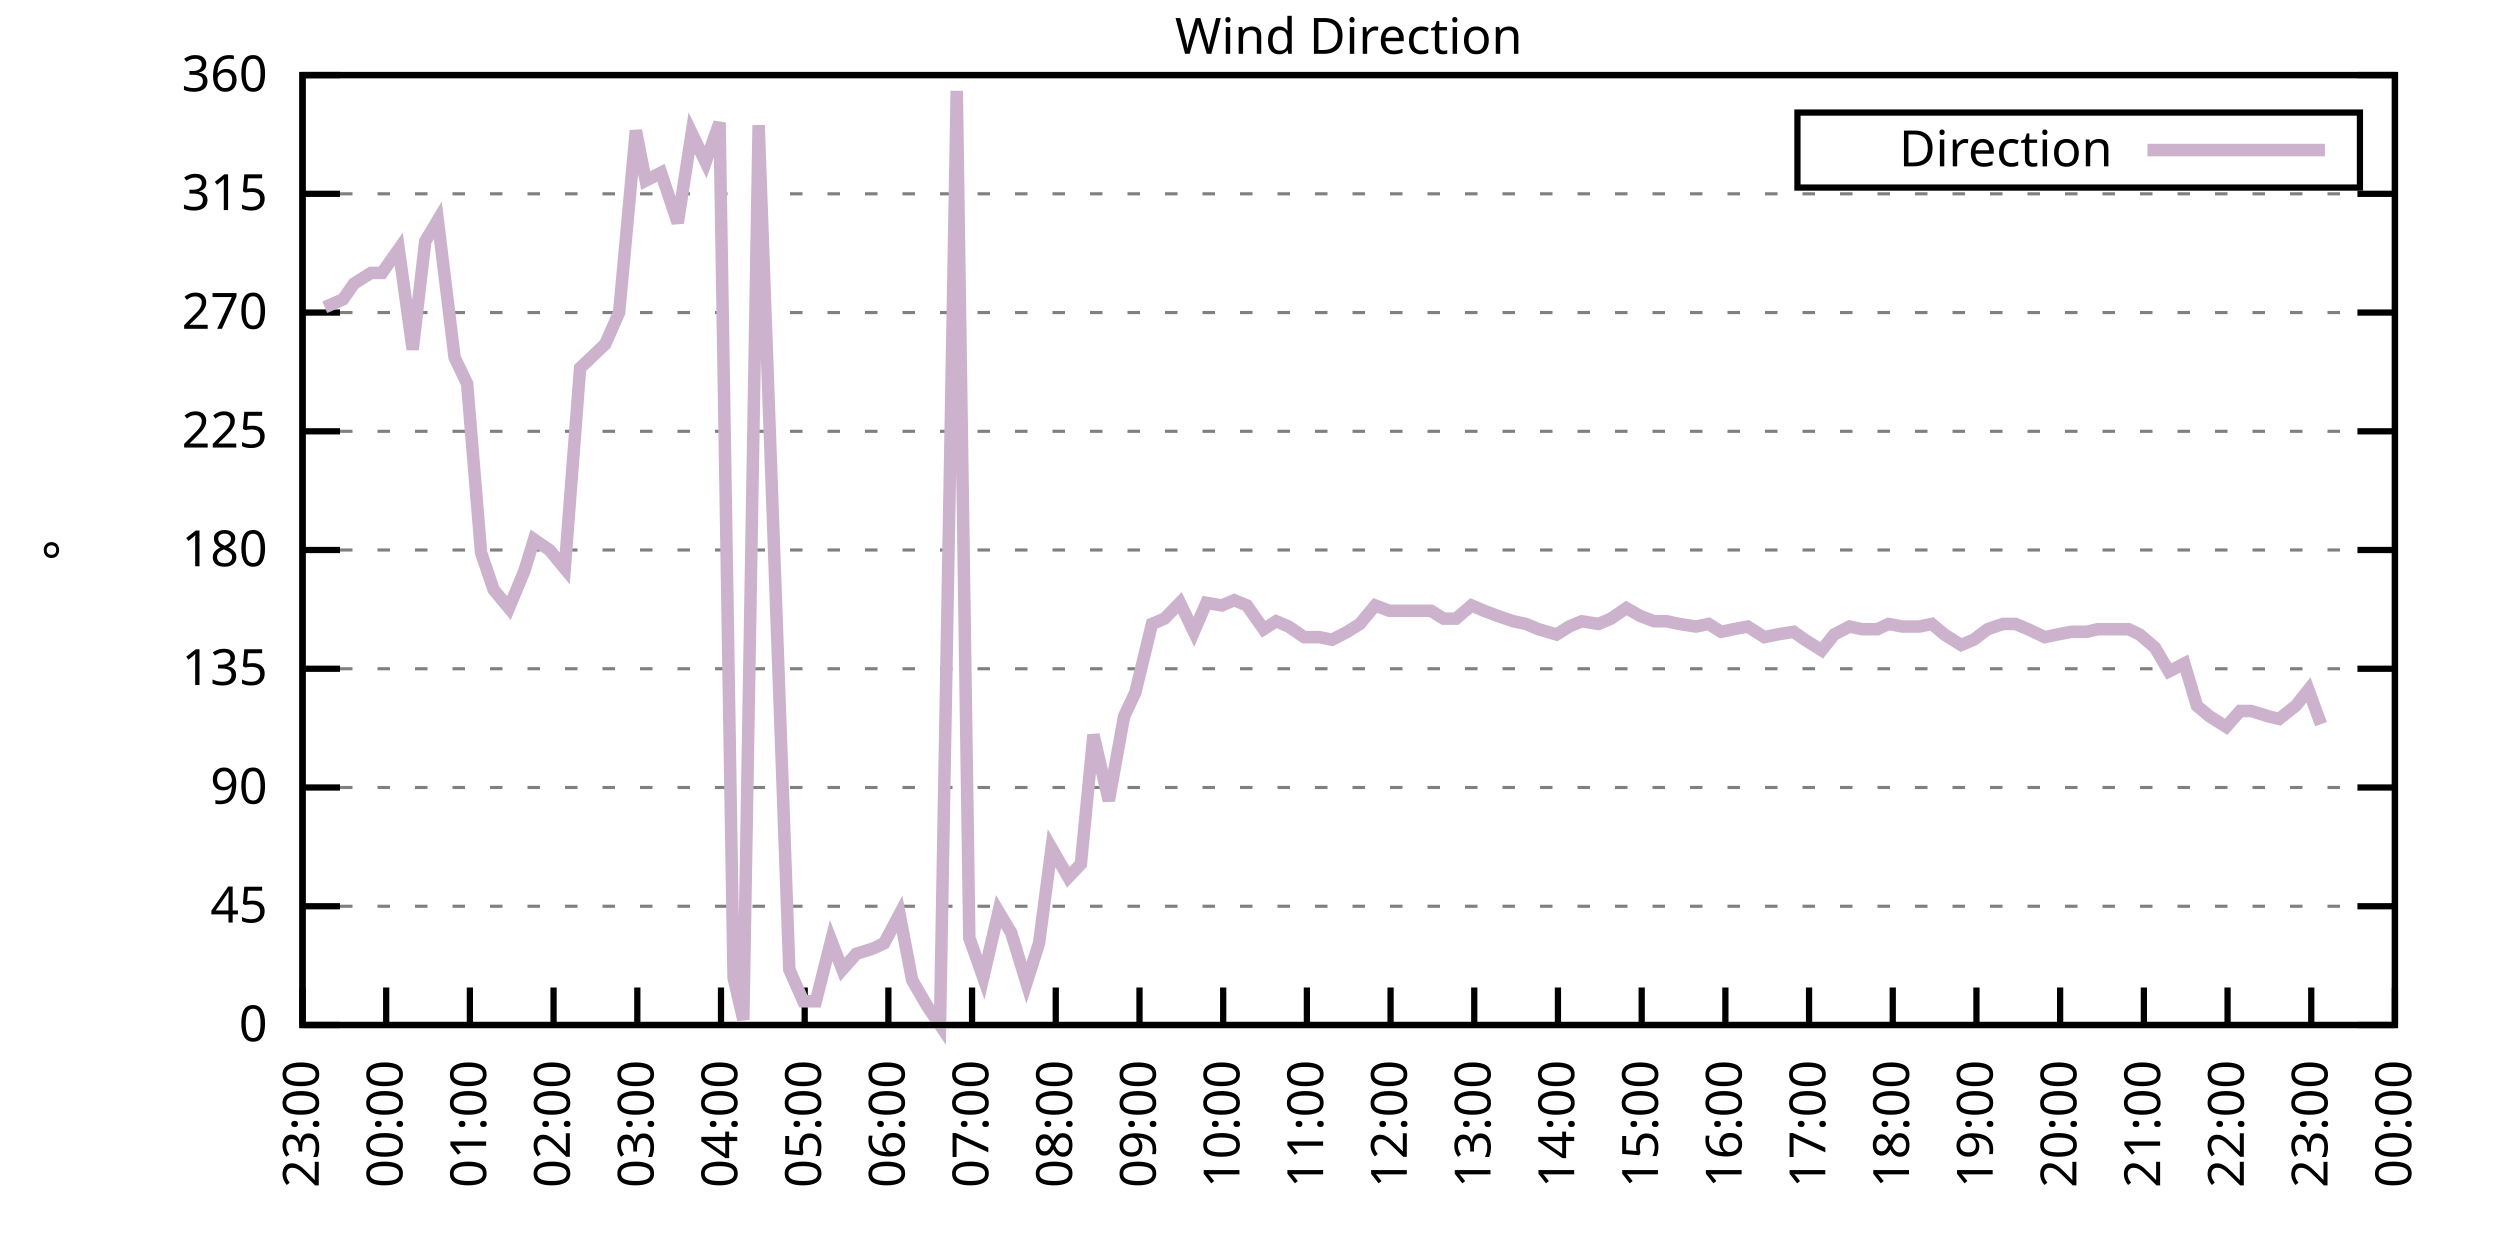
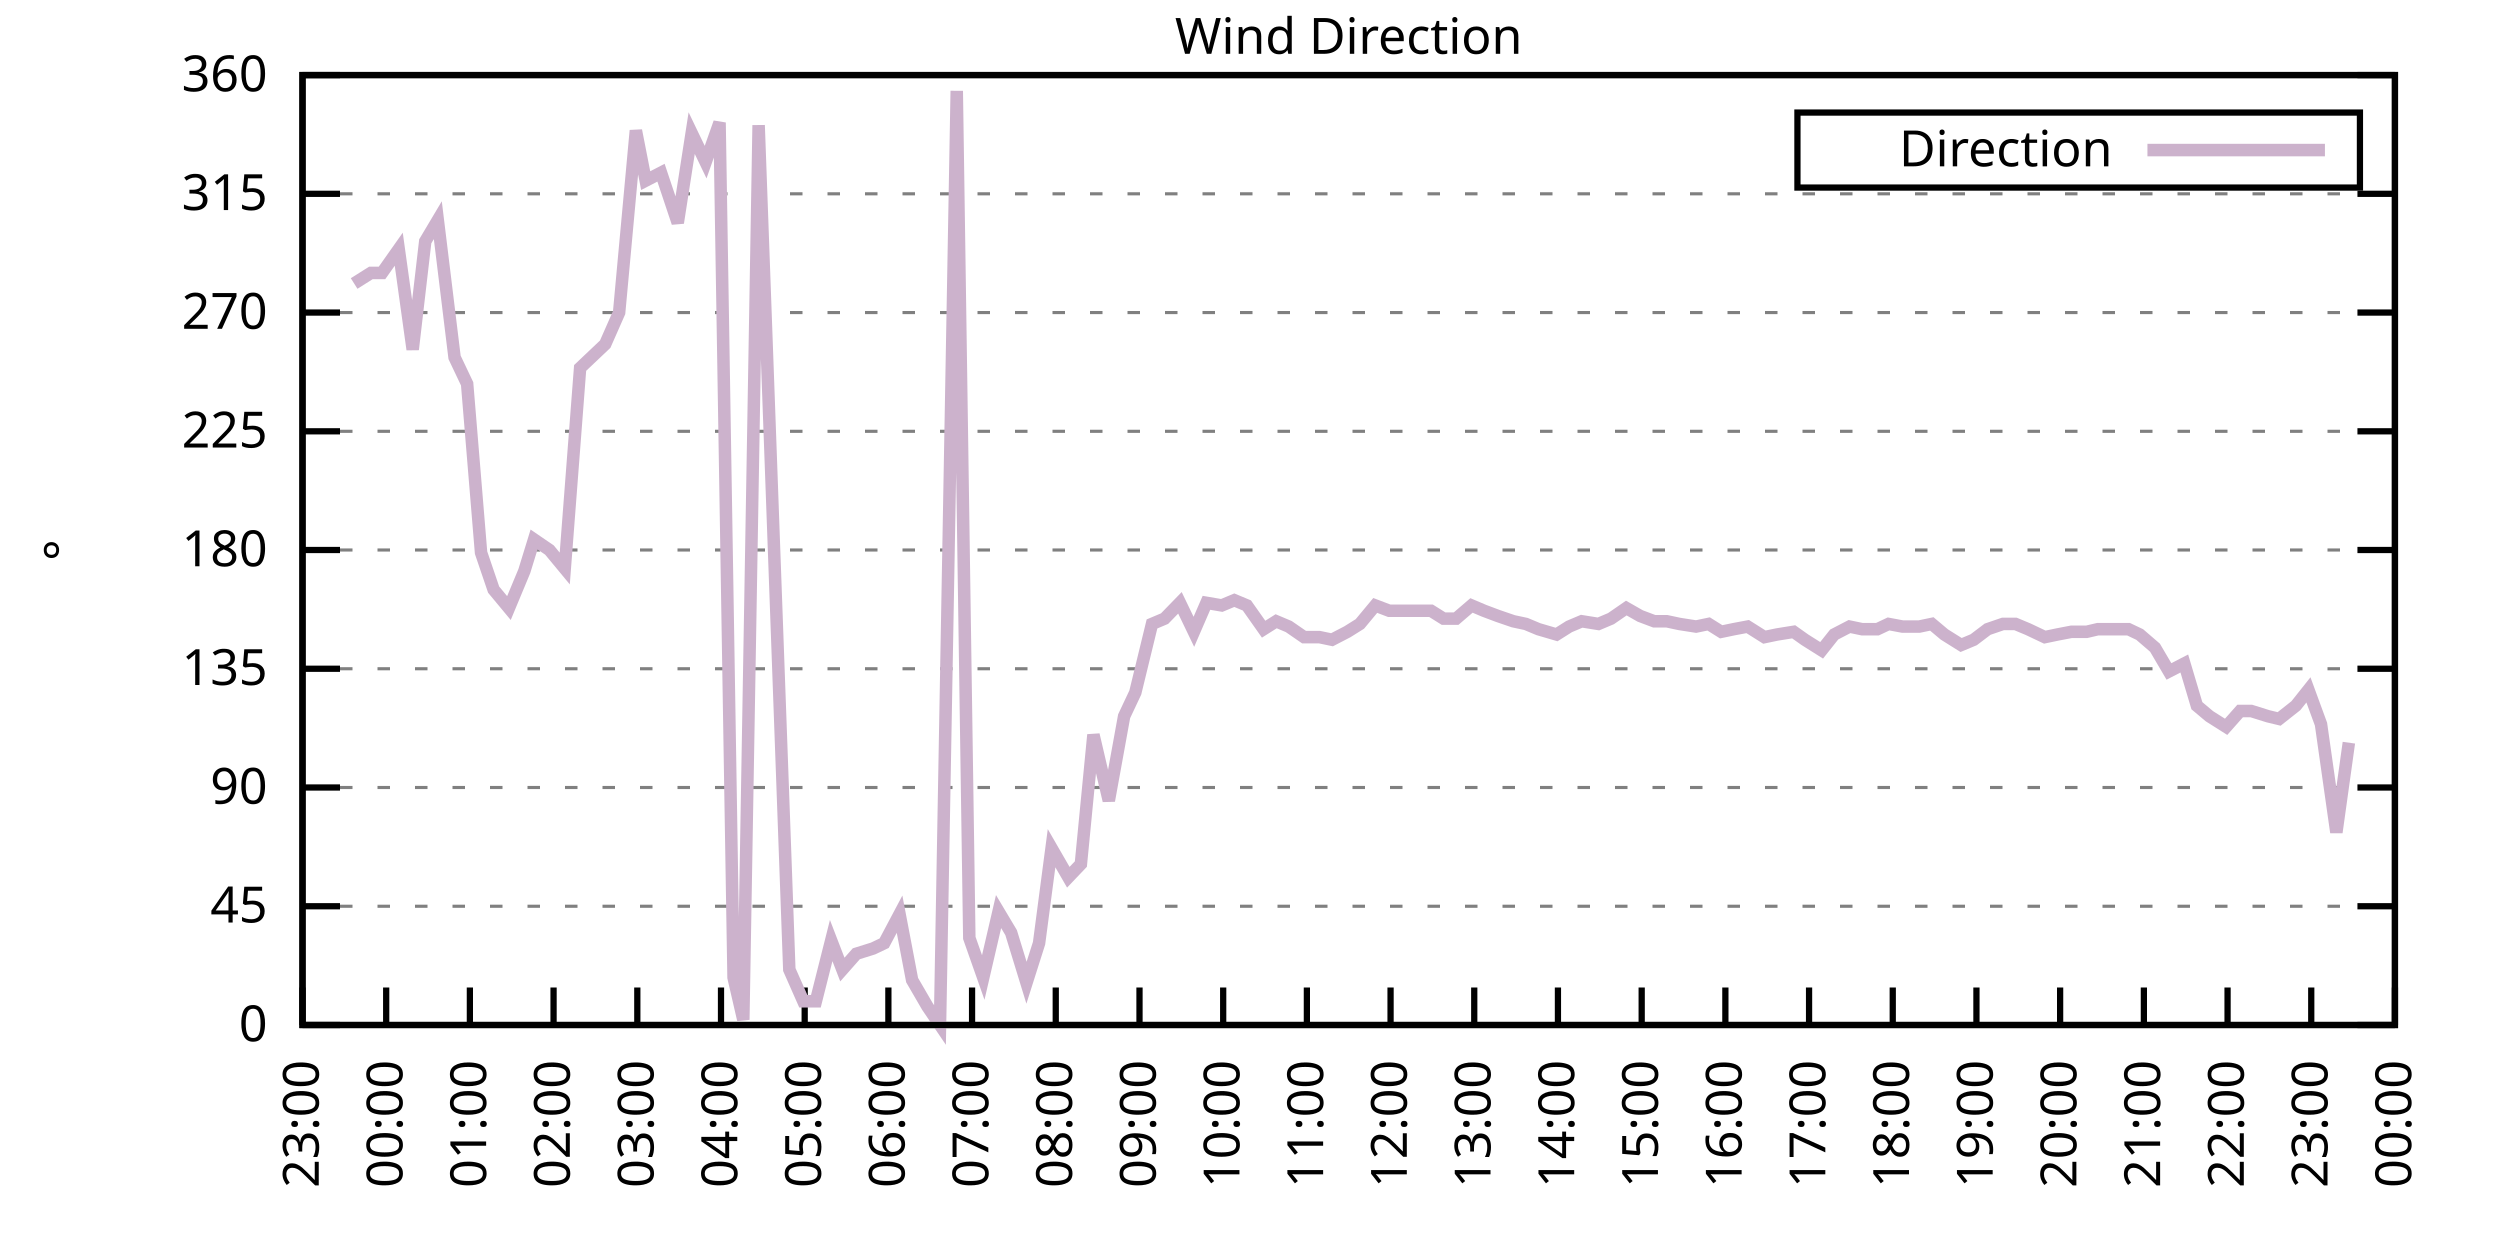
<svg xmlns="http://www.w3.org/2000/svg" xmlns:xlink="http://www.w3.org/1999/xlink" width="400" height="200" viewBox="0 0 400 200">
  <g id="gnuplot_canvas">
    <rect x="0" y="0" width="400" height="200" fill="none" />
    <defs>
      <circle id="gpDot" r="0.5" stroke-width="0.5" stroke="currentColor" />
      <path id="gpPt0" stroke-width="0.333" stroke="currentColor" d="M-1,0 h2 M0,-1 v2" />
      <path id="gpPt1" stroke-width="0.333" stroke="currentColor" d="M-1,-1 L1,1 M1,-1 L-1,1" />
      <path id="gpPt2" stroke-width="0.333" stroke="currentColor" d="M-1,0 L1,0 M0,-1 L0,1 M-1,-1 L1,1 M-1,1 L1,-1" />
      <rect id="gpPt3" stroke-width="0.333" stroke="currentColor" x="-1" y="-1" width="2" height="2" />
      <rect id="gpPt4" stroke-width="0.333" stroke="currentColor" fill="currentColor" x="-1" y="-1" width="2" height="2" />
      <circle id="gpPt5" stroke-width="0.333" stroke="currentColor" cx="0" cy="0" r="1" />
      <use xlink:href="#gpPt5" id="gpPt6" fill="currentColor" stroke="none" />
      <path id="gpPt7" stroke-width="0.333" stroke="currentColor" d="M0,-1.33 L-1.33,0.67 L1.33,0.67 z" />
      <use xlink:href="#gpPt7" id="gpPt8" fill="currentColor" stroke="none" />
      <use xlink:href="#gpPt7" id="gpPt9" stroke="currentColor" transform="rotate(180)" />
      <use xlink:href="#gpPt9" id="gpPt10" fill="currentColor" stroke="none" />
      <use xlink:href="#gpPt3" id="gpPt11" stroke="currentColor" transform="rotate(45)" />
      <use xlink:href="#gpPt11" id="gpPt12" fill="currentColor" stroke="none" />
      <path id="gpPt13" stroke-width="0.333" stroke="currentColor" d="M0,1.330 L1.265,0.411 L0.782,-1.067 L-0.782,-1.076 L-1.265,0.411 z" />
      <use xlink:href="#gpPt13" id="gpPt14" fill="currentColor" stroke="none" />
      <filter id="textbox" filterUnits="objectBoundingBox" x="0" y="0" height="1" width="1">
        <feFlood flood-color="white" flood-opacity="1" result="bgnd" />
        <feComposite in="SourceGraphic" in2="bgnd" operator="atop" />
      </filter>
      <filter id="greybox" filterUnits="objectBoundingBox" x="0" y="0" height="1" width="1">
        <feFlood flood-color="lightgrey" flood-opacity="1" result="grey" />
        <feComposite in="SourceGraphic" in2="grey" operator="atop" />
      </filter>
    </defs>
    <g fill="none" color="white" stroke="currentColor" stroke-width="1.00" stroke-linecap="butt" stroke-linejoin="miter">
</g>
    <g fill="none" color="black" stroke="currentColor" stroke-width="1.00" stroke-linecap="butt" stroke-linejoin="miter">
      <g stroke="none" shape-rendering="crispEdges">
        <polygon fill="rgb(255, 255, 255)" points="48.40,164.00 383.18,164.00 383.18,12.02 48.40,12.02 " />
      </g>
    </g>
    <g fill="none" color="black" stroke="currentColor" stroke-width="1.00" stroke-linecap="butt" stroke-linejoin="miter">
</g>
    <g fill="none" color="black" stroke="black" stroke-width="0.50" stroke-linecap="butt" stroke-linejoin="miter">
</g>
    <g fill="none" color="gray" stroke="currentColor" stroke-width="0.50" stroke-linecap="butt" stroke-linejoin="miter">
      <path stroke="gray" stroke-dasharray="2,4" class="gridline" d="M48.40,164.00 L383.19,164.00  " />
    </g>
    <g fill="none" color="gray" stroke="gray" stroke-width="1.00" stroke-linecap="butt" stroke-linejoin="miter">
</g>
    <g fill="none" color="black" stroke="currentColor" stroke-width="1.00" stroke-linecap="butt" stroke-linejoin="miter">
      <path stroke="black" d="M48.40,164.00 L54.40,164.00 M383.19,164.00 L377.19,164.00  " />
      <g transform="translate(42.80,166.60)" stroke="none" fill="black" font-family="Sans" font-size="8.00" text-anchor="end">
        <text>
          <tspan font-family="Sans"> 0</tspan>
        </text>
      </g>
    </g>
    <g fill="none" color="black" stroke="currentColor" stroke-width="1.00" stroke-linecap="butt" stroke-linejoin="miter">
</g>
    <g fill="none" color="black" stroke="black" stroke-width="0.50" stroke-linecap="butt" stroke-linejoin="miter">
</g>
    <g fill="none" color="gray" stroke="currentColor" stroke-width="0.50" stroke-linecap="butt" stroke-linejoin="miter">
      <path stroke="gray" stroke-dasharray="2,4" class="gridline" d="M48.40,145.00 L383.19,145.00  " />
    </g>
    <g fill="none" color="gray" stroke="gray" stroke-width="1.00" stroke-linecap="butt" stroke-linejoin="miter">
</g>
    <g fill="none" color="black" stroke="currentColor" stroke-width="1.00" stroke-linecap="butt" stroke-linejoin="miter">
      <path stroke="black" d="M48.40,145.00 L54.40,145.00 M383.19,145.00 L377.19,145.00  " />
      <g transform="translate(42.80,147.60)" stroke="none" fill="black" font-family="Sans" font-size="8.00" text-anchor="end">
        <text>
          <tspan font-family="Sans"> 45</tspan>
        </text>
      </g>
    </g>
    <g fill="none" color="black" stroke="currentColor" stroke-width="1.00" stroke-linecap="butt" stroke-linejoin="miter">
</g>
    <g fill="none" color="black" stroke="black" stroke-width="0.50" stroke-linecap="butt" stroke-linejoin="miter">
</g>
    <g fill="none" color="gray" stroke="currentColor" stroke-width="0.50" stroke-linecap="butt" stroke-linejoin="miter">
      <path stroke="gray" stroke-dasharray="2,4" class="gridline" d="M48.40,126.00 L383.19,126.00  " />
    </g>
    <g fill="none" color="gray" stroke="gray" stroke-width="1.00" stroke-linecap="butt" stroke-linejoin="miter">
</g>
    <g fill="none" color="black" stroke="currentColor" stroke-width="1.00" stroke-linecap="butt" stroke-linejoin="miter">
      <path stroke="black" d="M48.40,126.00 L54.40,126.00 M383.19,126.00 L377.19,126.00  " />
      <g transform="translate(42.80,128.60)" stroke="none" fill="black" font-family="Sans" font-size="8.00" text-anchor="end">
        <text>
          <tspan font-family="Sans"> 90</tspan>
        </text>
      </g>
    </g>
    <g fill="none" color="black" stroke="currentColor" stroke-width="1.00" stroke-linecap="butt" stroke-linejoin="miter">
</g>
    <g fill="none" color="black" stroke="black" stroke-width="0.50" stroke-linecap="butt" stroke-linejoin="miter">
</g>
    <g fill="none" color="gray" stroke="currentColor" stroke-width="0.50" stroke-linecap="butt" stroke-linejoin="miter">
      <path stroke="gray" stroke-dasharray="2,4" class="gridline" d="M48.40,107.00 L383.19,107.00  " />
    </g>
    <g fill="none" color="gray" stroke="gray" stroke-width="1.00" stroke-linecap="butt" stroke-linejoin="miter">
</g>
    <g fill="none" color="black" stroke="currentColor" stroke-width="1.00" stroke-linecap="butt" stroke-linejoin="miter">
      <path stroke="black" d="M48.40,107.00 L54.40,107.00 M383.19,107.00 L377.19,107.00  " />
      <g transform="translate(42.80,109.60)" stroke="none" fill="black" font-family="Sans" font-size="8.00" text-anchor="end">
        <text>
          <tspan font-family="Sans"> 135</tspan>
        </text>
      </g>
    </g>
    <g fill="none" color="black" stroke="currentColor" stroke-width="1.00" stroke-linecap="butt" stroke-linejoin="miter">
</g>
    <g fill="none" color="black" stroke="black" stroke-width="0.50" stroke-linecap="butt" stroke-linejoin="miter">
</g>
    <g fill="none" color="gray" stroke="currentColor" stroke-width="0.50" stroke-linecap="butt" stroke-linejoin="miter">
      <path stroke="gray" stroke-dasharray="2,4" class="gridline" d="M48.40,88.00 L383.19,88.00  " />
    </g>
    <g fill="none" color="gray" stroke="gray" stroke-width="1.00" stroke-linecap="butt" stroke-linejoin="miter">
</g>
    <g fill="none" color="black" stroke="currentColor" stroke-width="1.00" stroke-linecap="butt" stroke-linejoin="miter">
      <path stroke="black" d="M48.40,88.00 L54.40,88.00 M383.19,88.00 L377.19,88.00  " />
      <g transform="translate(42.80,90.60)" stroke="none" fill="black" font-family="Sans" font-size="8.00" text-anchor="end">
        <text>
          <tspan font-family="Sans"> 180</tspan>
        </text>
      </g>
    </g>
    <g fill="none" color="black" stroke="currentColor" stroke-width="1.00" stroke-linecap="butt" stroke-linejoin="miter">
</g>
    <g fill="none" color="black" stroke="black" stroke-width="0.50" stroke-linecap="butt" stroke-linejoin="miter">
</g>
    <g fill="none" color="gray" stroke="currentColor" stroke-width="0.50" stroke-linecap="butt" stroke-linejoin="miter">
      <path stroke="gray" stroke-dasharray="2,4" class="gridline" d="M48.40,69.01 L383.19,69.01  " />
    </g>
    <g fill="none" color="gray" stroke="gray" stroke-width="1.00" stroke-linecap="butt" stroke-linejoin="miter">
</g>
    <g fill="none" color="black" stroke="currentColor" stroke-width="1.00" stroke-linecap="butt" stroke-linejoin="miter">
      <path stroke="black" d="M48.40,69.01 L54.40,69.01 M383.19,69.01 L377.19,69.01  " />
      <g transform="translate(42.80,71.61)" stroke="none" fill="black" font-family="Sans" font-size="8.00" text-anchor="end">
        <text>
          <tspan font-family="Sans"> 225</tspan>
        </text>
      </g>
    </g>
    <g fill="none" color="black" stroke="currentColor" stroke-width="1.00" stroke-linecap="butt" stroke-linejoin="miter">
</g>
    <g fill="none" color="black" stroke="black" stroke-width="0.50" stroke-linecap="butt" stroke-linejoin="miter">
</g>
    <g fill="none" color="gray" stroke="currentColor" stroke-width="0.50" stroke-linecap="butt" stroke-linejoin="miter">
      <path stroke="gray" stroke-dasharray="2,4" class="gridline" d="M48.40,50.01 L383.19,50.01  " />
    </g>
    <g fill="none" color="gray" stroke="gray" stroke-width="1.00" stroke-linecap="butt" stroke-linejoin="miter">
</g>
    <g fill="none" color="black" stroke="currentColor" stroke-width="1.00" stroke-linecap="butt" stroke-linejoin="miter">
      <path stroke="black" d="M48.40,50.01 L54.40,50.01 M383.19,50.01 L377.19,50.01  " />
      <g transform="translate(42.80,52.61)" stroke="none" fill="black" font-family="Sans" font-size="8.00" text-anchor="end">
        <text>
          <tspan font-family="Sans"> 270</tspan>
        </text>
      </g>
    </g>
    <g fill="none" color="black" stroke="currentColor" stroke-width="1.00" stroke-linecap="butt" stroke-linejoin="miter">
</g>
    <g fill="none" color="black" stroke="black" stroke-width="0.50" stroke-linecap="butt" stroke-linejoin="miter">
</g>
    <g fill="none" color="gray" stroke="currentColor" stroke-width="0.50" stroke-linecap="butt" stroke-linejoin="miter">
      <path stroke="gray" stroke-dasharray="2,4" class="gridline" d="M48.40,31.01 L383.19,31.01  " />
    </g>
    <g fill="none" color="gray" stroke="gray" stroke-width="1.00" stroke-linecap="butt" stroke-linejoin="miter">
</g>
    <g fill="none" color="black" stroke="currentColor" stroke-width="1.00" stroke-linecap="butt" stroke-linejoin="miter">
      <path stroke="black" d="M48.40,31.01 L54.40,31.01 M383.19,31.01 L377.19,31.01  " />
      <g transform="translate(42.80,33.61)" stroke="none" fill="black" font-family="Sans" font-size="8.00" text-anchor="end">
        <text>
          <tspan font-family="Sans"> 315</tspan>
        </text>
      </g>
    </g>
    <g fill="none" color="black" stroke="currentColor" stroke-width="1.00" stroke-linecap="butt" stroke-linejoin="miter">
</g>
    <g fill="none" color="black" stroke="black" stroke-width="0.50" stroke-linecap="butt" stroke-linejoin="miter">
</g>
    <g fill="none" color="gray" stroke="currentColor" stroke-width="0.50" stroke-linecap="butt" stroke-linejoin="miter">
      <path stroke="gray" stroke-dasharray="2,4" class="gridline" d="M48.40,12.01 L383.19,12.01  " />
    </g>
    <g fill="none" color="gray" stroke="gray" stroke-width="1.00" stroke-linecap="butt" stroke-linejoin="miter">
</g>
    <g fill="none" color="black" stroke="currentColor" stroke-width="1.00" stroke-linecap="butt" stroke-linejoin="miter">
      <path stroke="black" d="M48.40,12.01 L54.40,12.01 M383.19,12.01 L377.19,12.01  " />
      <g transform="translate(42.80,14.61)" stroke="none" fill="black" font-family="Sans" font-size="8.00" text-anchor="end">
        <text>
          <tspan font-family="Sans"> 360</tspan>
        </text>
      </g>
    </g>
    <g fill="none" color="black" stroke="currentColor" stroke-width="1.00" stroke-linecap="butt" stroke-linejoin="miter">
      <path stroke="black" d="M48.40,164.00 L48.40,158.00  " />
      <g transform="translate(51.00,169.60) rotate(270.00)" stroke="none" fill="black" font-family="Sans" font-size="8.00" text-anchor="end">
        <text>
          <tspan font-family="Sans">23:00</tspan>
        </text>
      </g>
    </g>
    <g fill="none" color="black" stroke="currentColor" stroke-width="1.00" stroke-linecap="butt" stroke-linejoin="miter">
      <path stroke="black" d="M61.79,164.00 L61.79,158.00  " />
      <g transform="translate(64.39,169.60) rotate(270.00)" stroke="none" fill="black" font-family="Sans" font-size="8.00" text-anchor="end">
        <text>
          <tspan font-family="Sans">00:00</tspan>
        </text>
      </g>
    </g>
    <g fill="none" color="black" stroke="currentColor" stroke-width="1.00" stroke-linecap="butt" stroke-linejoin="miter">
      <path stroke="black" d="M75.18,164.00 L75.18,158.00  " />
      <g transform="translate(77.78,169.60) rotate(270.00)" stroke="none" fill="black" font-family="Sans" font-size="8.00" text-anchor="end">
        <text>
          <tspan font-family="Sans">01:00</tspan>
        </text>
      </g>
    </g>
    <g fill="none" color="black" stroke="currentColor" stroke-width="1.00" stroke-linecap="butt" stroke-linejoin="miter">
      <path stroke="black" d="M88.57,164.00 L88.57,158.00  " />
      <g transform="translate(91.17,169.60) rotate(270.00)" stroke="none" fill="black" font-family="Sans" font-size="8.00" text-anchor="end">
        <text>
          <tspan font-family="Sans">02:00</tspan>
        </text>
      </g>
    </g>
    <g fill="none" color="black" stroke="currentColor" stroke-width="1.00" stroke-linecap="butt" stroke-linejoin="miter">
      <path stroke="black" d="M101.97,164.00 L101.97,158.00  " />
      <g transform="translate(104.57,169.60) rotate(270.00)" stroke="none" fill="black" font-family="Sans" font-size="8.00" text-anchor="end">
        <text>
          <tspan font-family="Sans">03:00</tspan>
        </text>
      </g>
    </g>
    <g fill="none" color="black" stroke="currentColor" stroke-width="1.00" stroke-linecap="butt" stroke-linejoin="miter">
      <path stroke="black" d="M115.36,164.00 L115.36,158.00  " />
      <g transform="translate(117.96,169.60) rotate(270.00)" stroke="none" fill="black" font-family="Sans" font-size="8.00" text-anchor="end">
        <text>
          <tspan font-family="Sans">04:00</tspan>
        </text>
      </g>
    </g>
    <g fill="none" color="black" stroke="currentColor" stroke-width="1.00" stroke-linecap="butt" stroke-linejoin="miter">
      <path stroke="black" d="M128.75,164.00 L128.75,158.00  " />
      <g transform="translate(131.35,169.60) rotate(270.00)" stroke="none" fill="black" font-family="Sans" font-size="8.00" text-anchor="end">
        <text>
          <tspan font-family="Sans">05:00</tspan>
        </text>
      </g>
    </g>
    <g fill="none" color="black" stroke="currentColor" stroke-width="1.00" stroke-linecap="butt" stroke-linejoin="miter">
      <path stroke="black" d="M142.14,164.00 L142.14,158.00  " />
      <g transform="translate(144.74,169.60) rotate(270.00)" stroke="none" fill="black" font-family="Sans" font-size="8.00" text-anchor="end">
        <text>
          <tspan font-family="Sans">06:00</tspan>
        </text>
      </g>
    </g>
    <g fill="none" color="black" stroke="currentColor" stroke-width="1.00" stroke-linecap="butt" stroke-linejoin="miter">
      <path stroke="black" d="M155.53,164.00 L155.53,158.00  " />
      <g transform="translate(158.13,169.60) rotate(270.00)" stroke="none" fill="black" font-family="Sans" font-size="8.00" text-anchor="end">
        <text>
          <tspan font-family="Sans">07:00</tspan>
        </text>
      </g>
    </g>
    <g fill="none" color="black" stroke="currentColor" stroke-width="1.00" stroke-linecap="butt" stroke-linejoin="miter">
      <path stroke="black" d="M168.92,164.00 L168.92,158.00  " />
      <g transform="translate(171.52,169.60) rotate(270.00)" stroke="none" fill="black" font-family="Sans" font-size="8.00" text-anchor="end">
        <text>
          <tspan font-family="Sans">08:00</tspan>
        </text>
      </g>
    </g>
    <g fill="none" color="black" stroke="currentColor" stroke-width="1.00" stroke-linecap="butt" stroke-linejoin="miter">
      <path stroke="black" d="M182.32,164.00 L182.32,158.00  " />
      <g transform="translate(184.92,169.60) rotate(270.00)" stroke="none" fill="black" font-family="Sans" font-size="8.00" text-anchor="end">
        <text>
          <tspan font-family="Sans">09:00</tspan>
        </text>
      </g>
    </g>
    <g fill="none" color="black" stroke="currentColor" stroke-width="1.00" stroke-linecap="butt" stroke-linejoin="miter">
      <path stroke="black" d="M195.71,164.00 L195.71,158.00  " />
      <g transform="translate(198.31,169.60) rotate(270.00)" stroke="none" fill="black" font-family="Sans" font-size="8.00" text-anchor="end">
        <text>
          <tspan font-family="Sans">10:00</tspan>
        </text>
      </g>
    </g>
    <g fill="none" color="black" stroke="currentColor" stroke-width="1.00" stroke-linecap="butt" stroke-linejoin="miter">
      <path stroke="black" d="M209.10,164.00 L209.10,158.00  " />
      <g transform="translate(211.70,169.60) rotate(270.00)" stroke="none" fill="black" font-family="Sans" font-size="8.00" text-anchor="end">
        <text>
          <tspan font-family="Sans">11:00</tspan>
        </text>
      </g>
    </g>
    <g fill="none" color="black" stroke="currentColor" stroke-width="1.00" stroke-linecap="butt" stroke-linejoin="miter">
      <path stroke="black" d="M222.49,164.00 L222.49,158.00  " />
      <g transform="translate(225.09,169.60) rotate(270.00)" stroke="none" fill="black" font-family="Sans" font-size="8.00" text-anchor="end">
        <text>
          <tspan font-family="Sans">12:00</tspan>
        </text>
      </g>
    </g>
    <g fill="none" color="black" stroke="currentColor" stroke-width="1.00" stroke-linecap="butt" stroke-linejoin="miter">
      <path stroke="black" d="M235.88,164.00 L235.88,158.00  " />
      <g transform="translate(238.48,169.60) rotate(270.00)" stroke="none" fill="black" font-family="Sans" font-size="8.00" text-anchor="end">
        <text>
          <tspan font-family="Sans">13:00</tspan>
        </text>
      </g>
    </g>
    <g fill="none" color="black" stroke="currentColor" stroke-width="1.00" stroke-linecap="butt" stroke-linejoin="miter">
      <path stroke="black" d="M249.27,164.00 L249.27,158.00  " />
      <g transform="translate(251.87,169.60) rotate(270.00)" stroke="none" fill="black" font-family="Sans" font-size="8.00" text-anchor="end">
        <text>
          <tspan font-family="Sans">14:00</tspan>
        </text>
      </g>
    </g>
    <g fill="none" color="black" stroke="currentColor" stroke-width="1.00" stroke-linecap="butt" stroke-linejoin="miter">
      <path stroke="black" d="M262.67,164.00 L262.67,158.00  " />
      <g transform="translate(265.27,169.60) rotate(270.00)" stroke="none" fill="black" font-family="Sans" font-size="8.00" text-anchor="end">
        <text>
          <tspan font-family="Sans">15:00</tspan>
        </text>
      </g>
    </g>
    <g fill="none" color="black" stroke="currentColor" stroke-width="1.00" stroke-linecap="butt" stroke-linejoin="miter">
      <path stroke="black" d="M276.06,164.00 L276.06,158.00  " />
      <g transform="translate(278.66,169.60) rotate(270.00)" stroke="none" fill="black" font-family="Sans" font-size="8.00" text-anchor="end">
        <text>
          <tspan font-family="Sans">16:00</tspan>
        </text>
      </g>
    </g>
    <g fill="none" color="black" stroke="currentColor" stroke-width="1.00" stroke-linecap="butt" stroke-linejoin="miter">
      <path stroke="black" d="M289.45,164.00 L289.45,158.00  " />
      <g transform="translate(292.05,169.60) rotate(270.00)" stroke="none" fill="black" font-family="Sans" font-size="8.00" text-anchor="end">
        <text>
          <tspan font-family="Sans">17:00</tspan>
        </text>
      </g>
    </g>
    <g fill="none" color="black" stroke="currentColor" stroke-width="1.00" stroke-linecap="butt" stroke-linejoin="miter">
      <path stroke="black" d="M302.84,164.00 L302.84,158.00  " />
      <g transform="translate(305.44,169.60) rotate(270.00)" stroke="none" fill="black" font-family="Sans" font-size="8.00" text-anchor="end">
        <text>
          <tspan font-family="Sans">18:00</tspan>
        </text>
      </g>
    </g>
    <g fill="none" color="black" stroke="currentColor" stroke-width="1.00" stroke-linecap="butt" stroke-linejoin="miter">
      <path stroke="black" d="M316.23,164.00 L316.23,158.00  " />
      <g transform="translate(318.83,169.60) rotate(270.00)" stroke="none" fill="black" font-family="Sans" font-size="8.00" text-anchor="end">
        <text>
          <tspan font-family="Sans">19:00</tspan>
        </text>
      </g>
    </g>
    <g fill="none" color="black" stroke="currentColor" stroke-width="1.00" stroke-linecap="butt" stroke-linejoin="miter">
      <path stroke="black" d="M329.62,164.00 L329.62,158.00  " />
      <g transform="translate(332.22,169.60) rotate(270.00)" stroke="none" fill="black" font-family="Sans" font-size="8.00" text-anchor="end">
        <text>
          <tspan font-family="Sans">20:00</tspan>
        </text>
      </g>
    </g>
    <g fill="none" color="black" stroke="currentColor" stroke-width="1.00" stroke-linecap="butt" stroke-linejoin="miter">
      <path stroke="black" d="M343.02,164.00 L343.02,158.00  " />
      <g transform="translate(345.62,169.60) rotate(270.00)" stroke="none" fill="black" font-family="Sans" font-size="8.00" text-anchor="end">
        <text>
          <tspan font-family="Sans">21:00</tspan>
        </text>
      </g>
    </g>
    <g fill="none" color="black" stroke="currentColor" stroke-width="1.00" stroke-linecap="butt" stroke-linejoin="miter">
      <path stroke="black" d="M356.41,164.00 L356.41,158.00  " />
      <g transform="translate(359.01,169.60) rotate(270.00)" stroke="none" fill="black" font-family="Sans" font-size="8.00" text-anchor="end">
        <text>
          <tspan font-family="Sans">22:00</tspan>
        </text>
      </g>
    </g>
    <g fill="none" color="black" stroke="currentColor" stroke-width="1.00" stroke-linecap="butt" stroke-linejoin="miter">
      <path stroke="black" d="M369.80,164.00 L369.80,158.00  " />
      <g transform="translate(372.40,169.60) rotate(270.00)" stroke="none" fill="black" font-family="Sans" font-size="8.00" text-anchor="end">
        <text>
          <tspan font-family="Sans">23:00</tspan>
        </text>
      </g>
    </g>
    <g fill="none" color="black" stroke="currentColor" stroke-width="1.00" stroke-linecap="butt" stroke-linejoin="miter">
      <path stroke="black" d="M383.19,164.00 L383.19,158.00  " />
      <g transform="translate(385.79,169.60) rotate(270.00)" stroke="none" fill="black" font-family="Sans" font-size="8.00" text-anchor="end">
        <text>
          <tspan font-family="Sans">00:00</tspan>
        </text>
      </g>
    </g>
    <g fill="none" color="black" stroke="currentColor" stroke-width="1.00" stroke-linecap="butt" stroke-linejoin="miter">
</g>
    <g fill="none" color="black" stroke="currentColor" stroke-width="1.00" stroke-linecap="butt" stroke-linejoin="miter">
      <path stroke="black" d="M48.40,12.01 L48.40,164.00 L383.19,164.00 L383.19,12.01 L48.40,12.01 Z  " />
    </g>
    <g fill="none" color="black" stroke="currentColor" stroke-width="1.00" stroke-linecap="butt" stroke-linejoin="miter">
</g>
    <g fill="none" color="black" stroke="currentColor" stroke-width="1.00" stroke-linecap="butt" stroke-linejoin="miter">
      <path stroke="black" d="M287.59,30.01 L287.59,18.01 L377.59,18.01 L377.59,30.01 L287.59,30.01 Z  " />
    </g>
    <g id="Wind_direction_plot_1">
      <g fill="none" color="white" stroke="black" stroke-width="2.00" stroke-linecap="butt" stroke-linejoin="miter">
</g>
      <g fill="none" color="black" stroke="currentColor" stroke-width="2.00" stroke-linecap="butt" stroke-linejoin="miter">
        <g transform="translate(337.99,26.61)" stroke="none" fill="black" font-family="Sans" font-size="8.00" text-anchor="end">
          <text>
            <tspan font-family="Sans">Direction</tspan>
          </text>
        </g>
      </g>
      <g fill="none" color="black" stroke="currentColor" stroke-width="2.00" stroke-linecap="butt" stroke-linejoin="miter">
-         <path stroke="rgb(204, 178, 204)" d="M343.59,24.01 L371.99,24.01 M51.97,49.16 L54.87,47.90 L56.66,45.36 L59.34,43.67 L61.12,43.67 L63.80,39.87   L66.03,55.92 L68.04,38.61 L70.05,35.23 L72.73,57.18 L74.74,61.41 L76.97,88.43 L78.98,94.34 L81.43,97.29   L83.89,91.38 L85.45,86.32 L87.91,88.00 L90.36,90.96 L92.82,58.87 L96.83,55.07 L99.06,50.01 L101.74,20.88   L103.31,28.90 L105.76,27.63 L108.44,35.65 L110.67,21.30 L112.90,25.94 L115.13,19.61 L117.37,156.40 L118.93,163.16   L121.38,20.03 L126.29,155.13 L128.53,160.20 L130.54,160.20 L132.99,150.49 L134.78,155.13 L137.01,152.60 L139.69,151.76   L141.47,150.91 L143.93,146.27 L145.94,156.82 L148.39,161.04 L150.40,164.00 L153.08,14.54 L155.09,150.07 L157.32,156.40   L159.77,145.85 L161.78,149.22 L164.24,157.24 L166.25,150.91 L168.25,135.71 L170.93,140.36 L172.94,138.25 L174.95,117.56   L177.41,128.11 L179.86,114.60 L181.65,110.80 L184.32,99.83 L186.33,98.98 L188.79,96.45 L191.02,101.09 L193.03,96.45   L195.48,96.87 L197.49,96.03 L199.50,96.87 L202.18,100.67 L204.19,99.40 L206.20,100.25 L208.65,101.94 L211.11,101.94   L213.12,102.36 L215.57,101.09 L217.58,99.83 L220.04,96.87 L222.27,97.72 L224.28,97.72 L226.29,97.72 L228.96,97.72   L230.97,98.98 L232.98,98.98 L235.44,96.87 L237.44,97.72 L239.68,98.56 L242.13,99.40 L244.14,99.83 L246.15,100.67   L249.05,101.52 L251.06,100.25 L253.07,99.40 L255.75,99.83 L257.76,98.98 L260.21,97.29 L262.44,98.56 L264.67,99.40   L266.68,99.40 L268.69,99.83 L271.37,100.25 L273.38,99.83 L275.39,101.09 L277.40,100.67 L279.63,100.25 L282.31,101.94   L284.32,101.52 L286.99,101.09 L288.78,102.36 L291.46,104.05 L293.47,101.52 L295.92,100.25 L297.93,100.67 L300.39,100.67   L302.17,99.83 L304.40,100.25 L307.08,100.25 L309.09,99.83 L311.10,101.52 L313.78,103.20 L315.79,102.36 L318.02,100.67   L320.47,99.83 L322.48,99.83 L324.49,100.67 L327.17,101.94 L329.18,101.52 L331.41,101.09 L333.86,101.09 L335.65,100.67   L338.33,100.67 L340.56,100.67 L342.35,101.52 L344.80,103.63 L347.03,107.43 L349.49,106.16 L351.50,112.91 L353.51,114.60   L356.18,116.29 L358.42,113.76 L360.20,113.76 L362.88,114.60 L364.66,115.03 L367.34,112.91 L369.35,110.38 L371.36,115.87    " />
+         <path stroke="rgb(204, 178, 204)" d="M343.59,24.01 L371.99,24.01 M56.66,45.36 L59.34,43.67 L61.12,43.67 L63.80,39.87 L66.03,55.92 L68.04,38.61   L70.05,35.23 L72.73,57.18 L74.74,61.41 L76.97,88.43 L78.98,94.34 L81.43,97.29 L83.89,91.38 L85.45,86.32   L87.91,88.00 L90.36,90.96 L92.82,58.87 L96.83,55.07 L99.06,50.01 L101.74,20.88 L103.31,28.90 L105.76,27.63   L108.44,35.65 L110.67,21.30 L112.90,25.94 L115.13,19.61 L117.37,156.40 L118.93,163.16 L121.38,20.03 L126.29,155.13   L128.53,160.20 L130.54,160.20 L132.99,150.49 L134.78,155.13 L137.01,152.60 L139.69,151.76 L141.47,150.91 L143.93,146.27   L145.94,156.82 L148.39,161.04 L150.40,164.00 L153.08,14.54 L155.09,150.07 L157.32,156.40 L159.77,145.85 L161.78,149.22   L164.24,157.24 L166.25,150.91 L168.25,135.71 L170.93,140.36 L172.94,138.25 L174.95,117.56 L177.41,128.11 L179.86,114.60   L181.65,110.80 L184.32,99.83 L186.33,98.98 L188.79,96.45 L191.02,101.09 L193.03,96.45 L195.48,96.87 L197.49,96.03   L199.50,96.87 L202.18,100.67 L204.19,99.40 L206.20,100.25 L208.65,101.94 L211.11,101.94 L213.12,102.36 L215.57,101.09   L217.58,99.83 L220.04,96.87 L222.27,97.72 L224.28,97.72 L226.29,97.72 L228.96,97.72 L230.97,98.98 L232.98,98.98   L235.44,96.87 L237.44,97.72 L239.68,98.56 L242.13,99.40 L244.14,99.83 L246.15,100.67 L249.05,101.52 L251.06,100.25   L253.07,99.40 L255.75,99.83 L257.76,98.98 L260.21,97.29 L262.44,98.56 L264.67,99.40 L266.68,99.40 L268.69,99.83   L271.37,100.25 L273.38,99.83 L275.39,101.09 L277.40,100.67 L279.63,100.25 L282.31,101.94 L284.32,101.52 L286.99,101.09   L288.78,102.36 L291.46,104.05 L293.47,101.52 L295.92,100.25 L297.93,100.67 L300.39,100.67 L302.17,99.83 L304.40,100.25   L307.08,100.25 L309.09,99.83 L311.10,101.52 L313.78,103.20 L315.79,102.36 L318.02,100.67 L320.47,99.83 L322.48,99.83   L324.49,100.67 L327.17,101.94 L329.18,101.52 L331.41,101.09 L333.86,101.09 L335.65,100.67 L338.33,100.67 L340.56,100.67   L342.35,101.52 L344.80,103.63 L347.03,107.43 L349.49,106.16 L351.50,112.91 L353.51,114.60 L356.18,116.29 L358.42,113.76   L360.20,113.76 L362.88,114.60 L364.66,115.03 L367.34,112.91 L369.35,110.38 L371.36,115.87 L373.82,133.18 L375.82,118.83    " />
      </g>
    </g>
    <g fill="none" color="black" stroke="currentColor" stroke-width="2.00" stroke-linecap="butt" stroke-linejoin="miter">
</g>
    <g fill="none" color="black" stroke="black" stroke-width="1.00" stroke-linecap="butt" stroke-linejoin="miter">
</g>
    <g fill="none" color="black" stroke="currentColor" stroke-width="1.00" stroke-linecap="butt" stroke-linejoin="miter">
      <path stroke="black" d="M48.40,12.01 L48.40,164.00 L383.19,164.00 L383.19,12.01 L48.40,12.01 Z  " />
      <g transform="translate(12.80,88.01) rotate(270.00)" stroke="none" fill="black" font-family="Sans" font-size="8.00" text-anchor="middle">
        <text>
          <tspan font-family="Sans">°</tspan>
        </text>
      </g>
    </g>
    <g fill="none" color="black" stroke="currentColor" stroke-width="1.00" stroke-linecap="butt" stroke-linejoin="miter">
</g>
    <g fill="none" color="black" stroke="currentColor" stroke-width="1.00" stroke-linecap="butt" stroke-linejoin="miter">
      <g transform="translate(215.79,8.61)" stroke="none" fill="black" font-family="Sans" font-size="8.00" text-anchor="middle">
        <text>
          <tspan font-family="Sans">Wind Direction</tspan>
        </text>
      </g>
    </g>
    <g fill="none" color="black" stroke="currentColor" stroke-width="1.00" stroke-linecap="butt" stroke-linejoin="miter">
</g>
  </g>
</svg>
